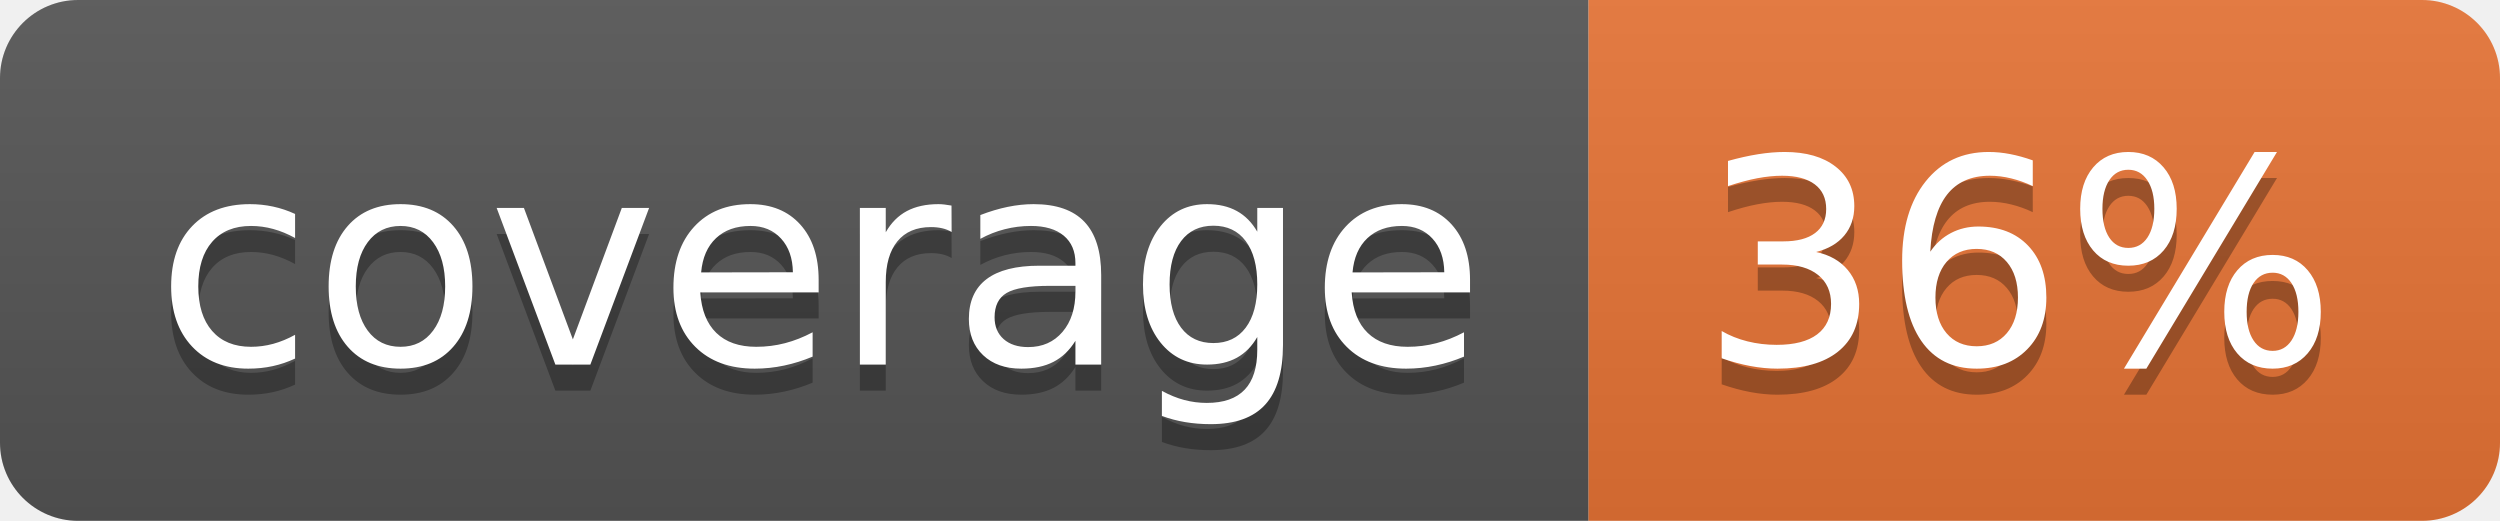
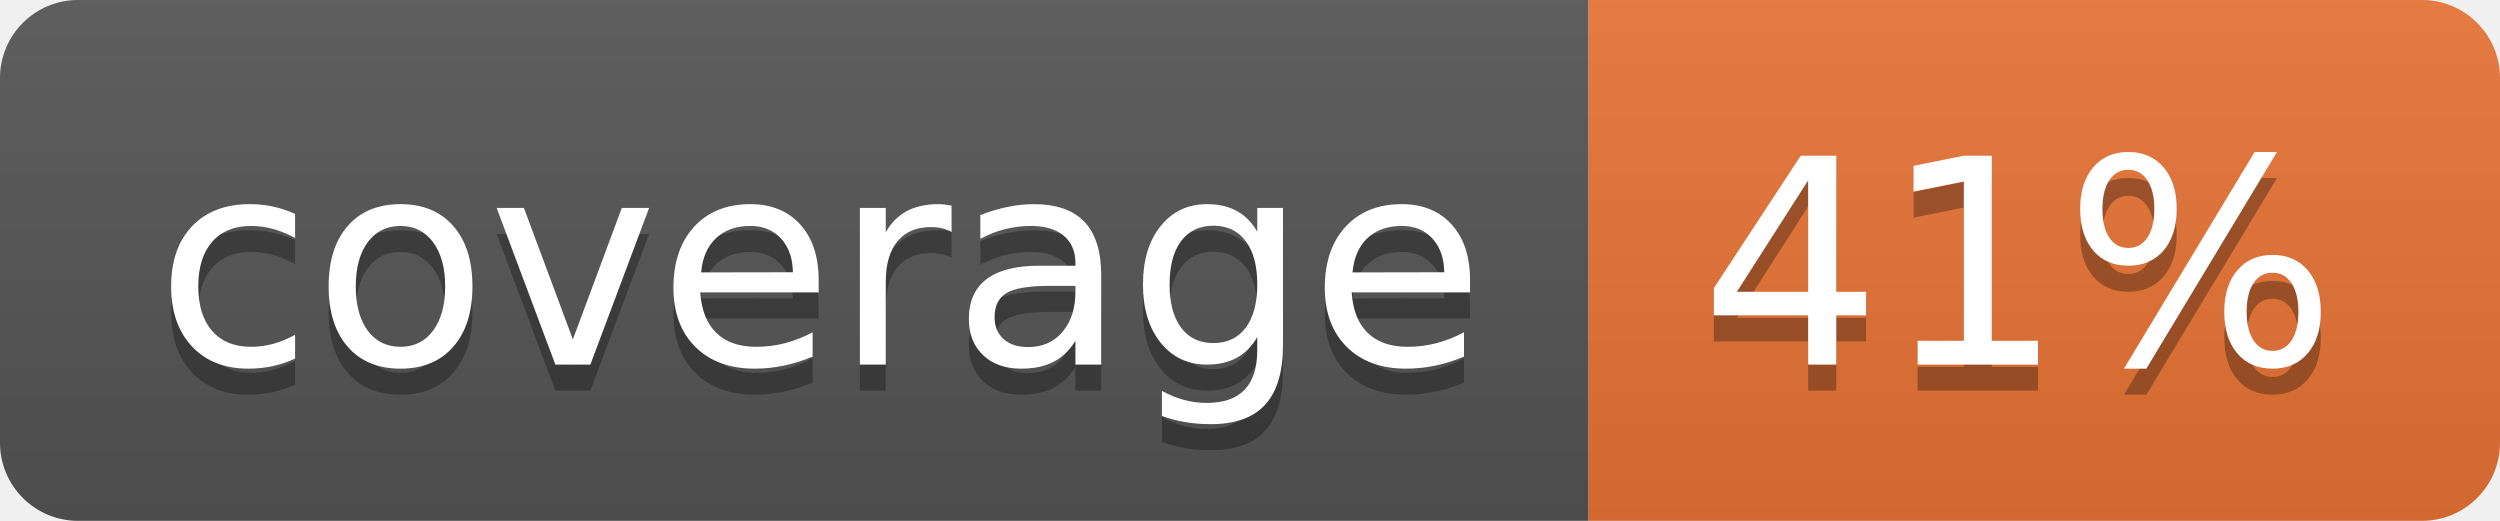
<svg xmlns="http://www.w3.org/2000/svg" width="96" height="20">
  <linearGradient id="b" x2="0" y2="100%">
    <stop offset="0" stop-color="#bbb" stop-opacity=".1" />
    <stop offset="1" stop-opacity=".1" />
  </linearGradient>
  <clipPath id="a">
    <rect width="96" height="20" rx="3" fill="#fff" />
  </clipPath>
  <g clip-path="url(#a)">
    <path fill="#555" d="M0 0h61v20H0z" />
    <path fill="#E87435" d="M61 0h35v20H61z" />
    <path fill="url(#b)" d="M0 0h96v20H0z" />
  </g>
  <g fill="#fff" text-anchor="middle" font-family="DejaVu Sans,Verdana,Geneva,sans-serif" font-size="110">
    <text x="315" y="150" fill="#010101" fill-opacity=".3" transform="scale(.1)" textLength="510">coverage</text>
    <text x="315" y="140" transform="scale(.1)" textLength="510">coverage</text>
-     <text x="775" y="150" fill="#010101" fill-opacity=".3" transform="scale(.1)" textLength="250">36%</text>
-     <text x="775" y="140" transform="scale(.1)" textLength="250">36%</text>
+     <text x="775" y="150" fill="#010101" fill-opacity=".3" transform="scale(.1)" textLength="250">41%</text>
+     <text x="775" y="140" transform="scale(.1)" textLength="250">41%</text>
  </g>
</svg>
